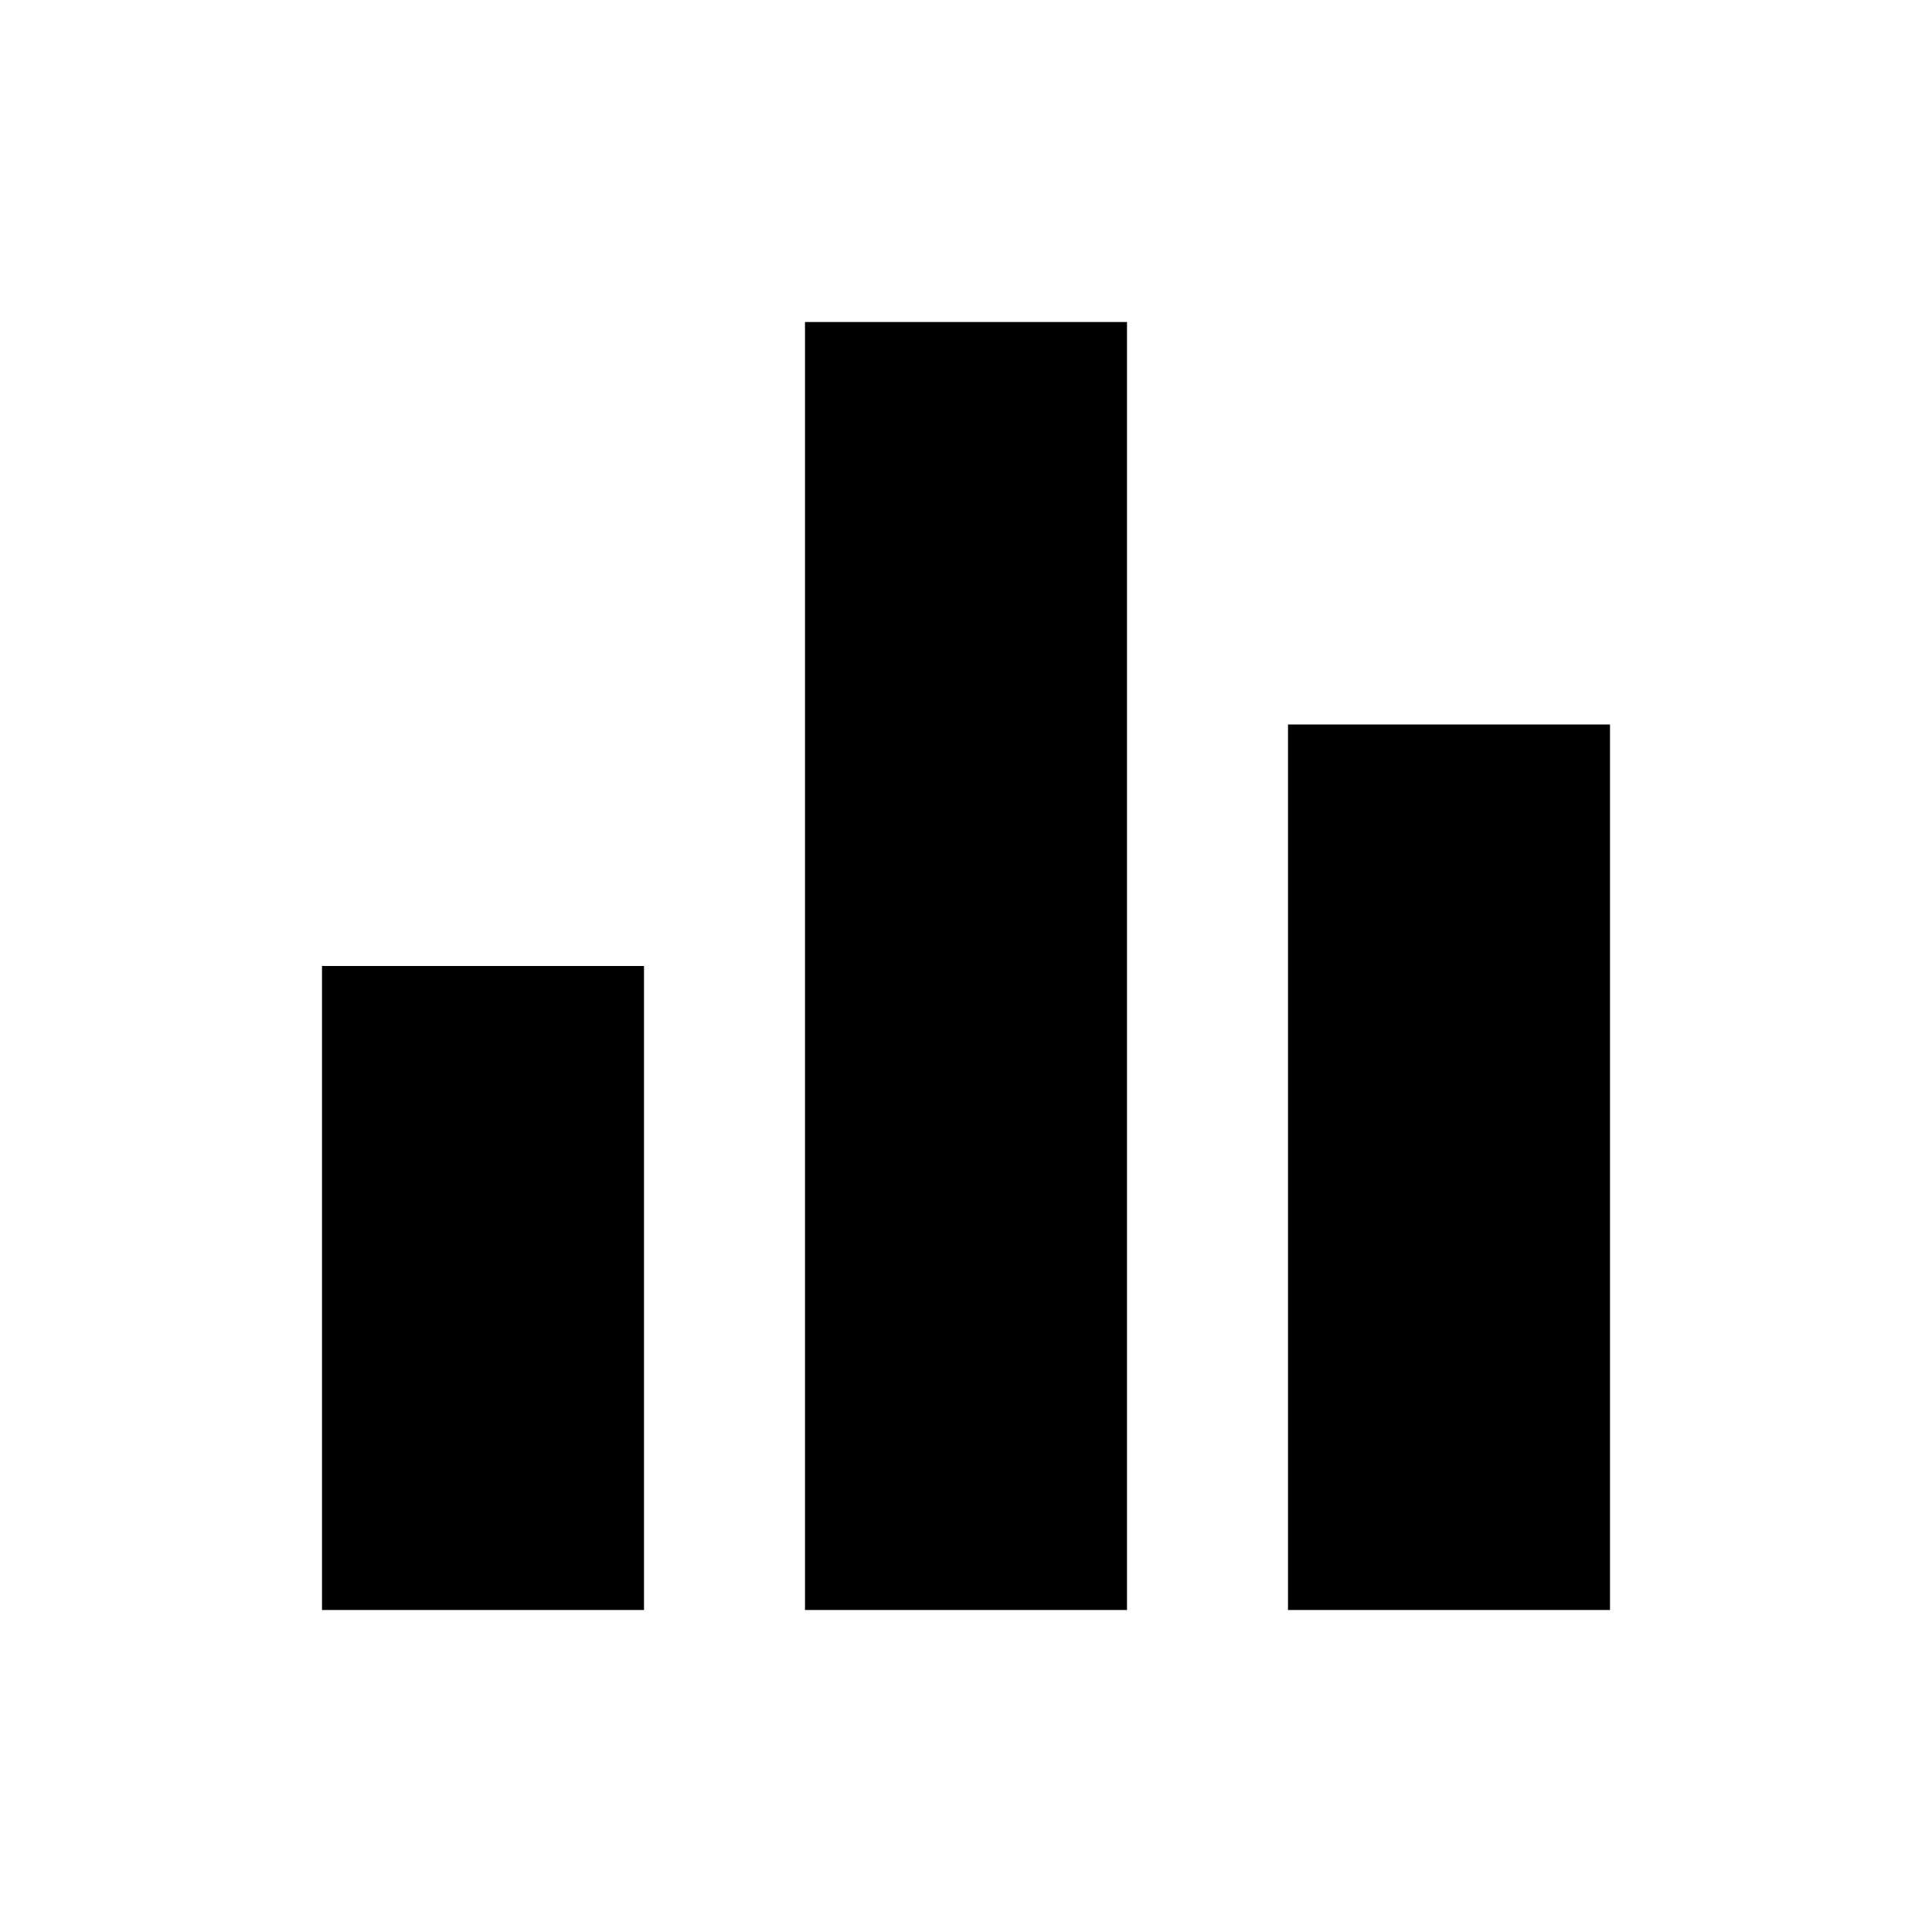
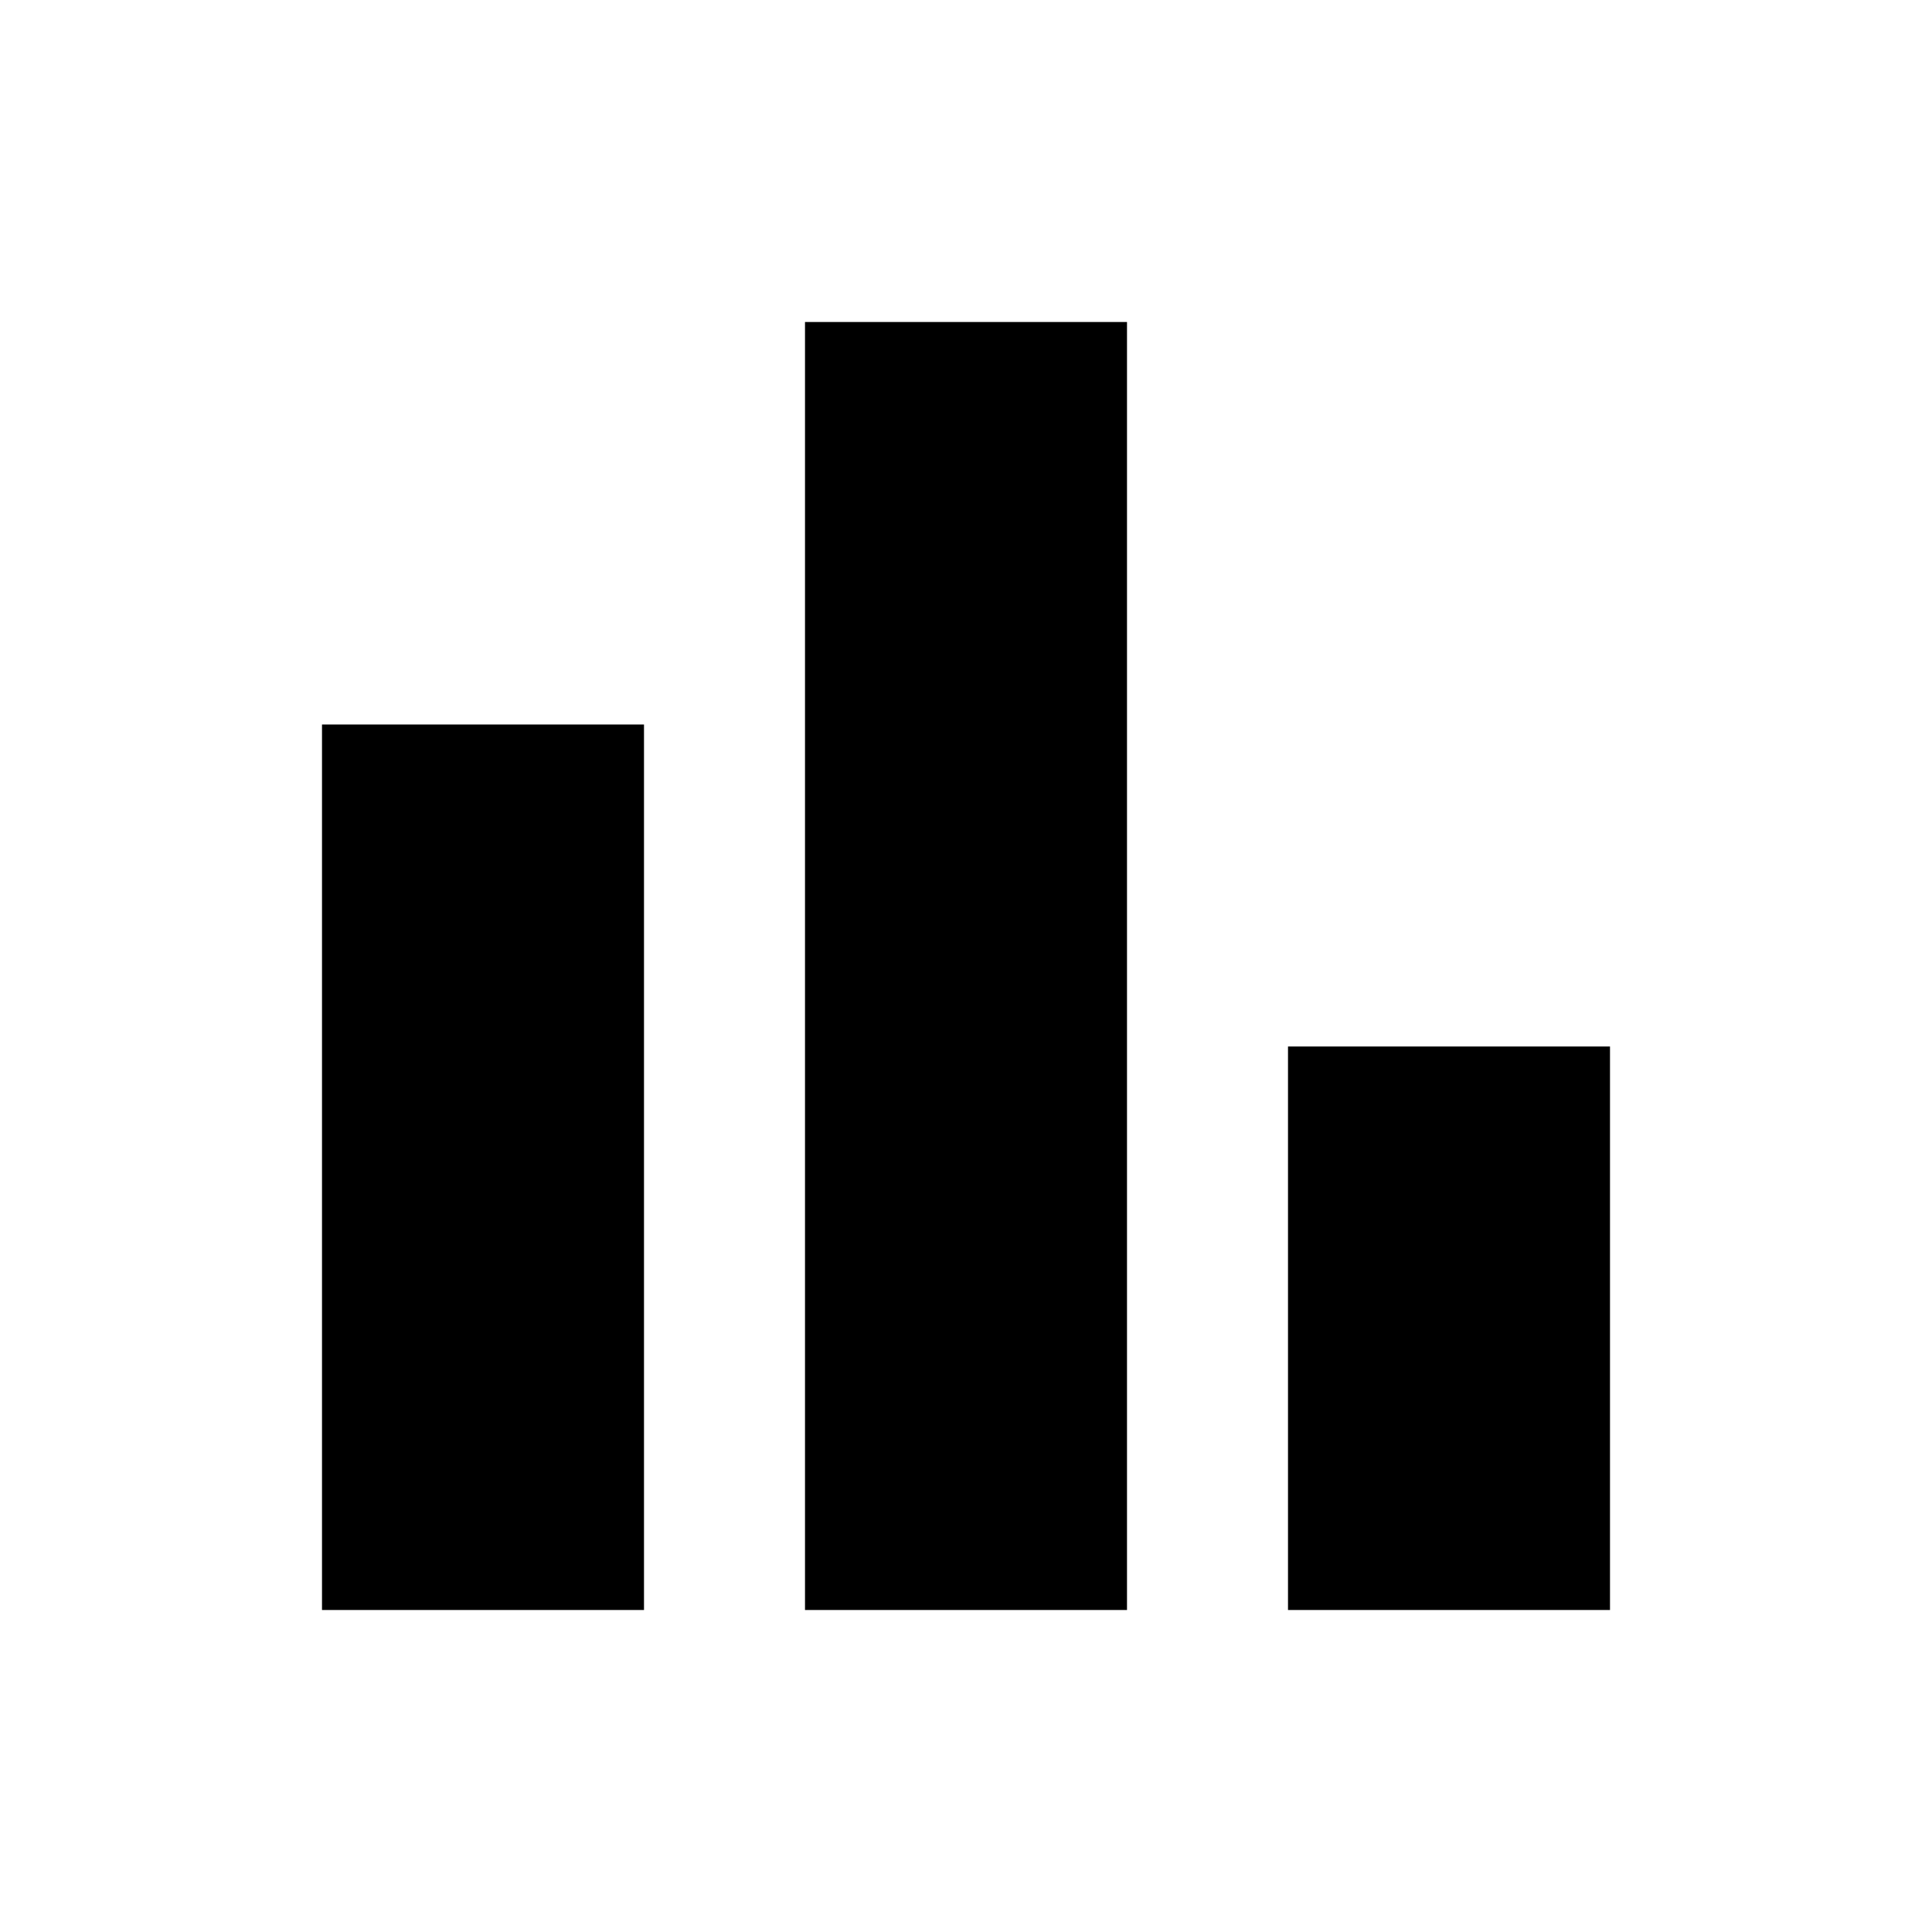
- <svg xmlns="http://www.w3.org/2000/svg" viewBox="0 0 24 24" fill="currentColor">
-   <path d="M10 20h4V4h-4v16zm-6 0h4v-8H4v8zM16 9v11h4V9h-4z" />
+ <svg xmlns="http://www.w3.org/2000/svg" height="24" viewBox="0 -960 960 960" width="24">
+   <path fill="black" d="M640-160v-280h160v280H640Zm-240 0v-640h160v640H400Zm-240 0v-440h160v440H160Z" />
</svg>
